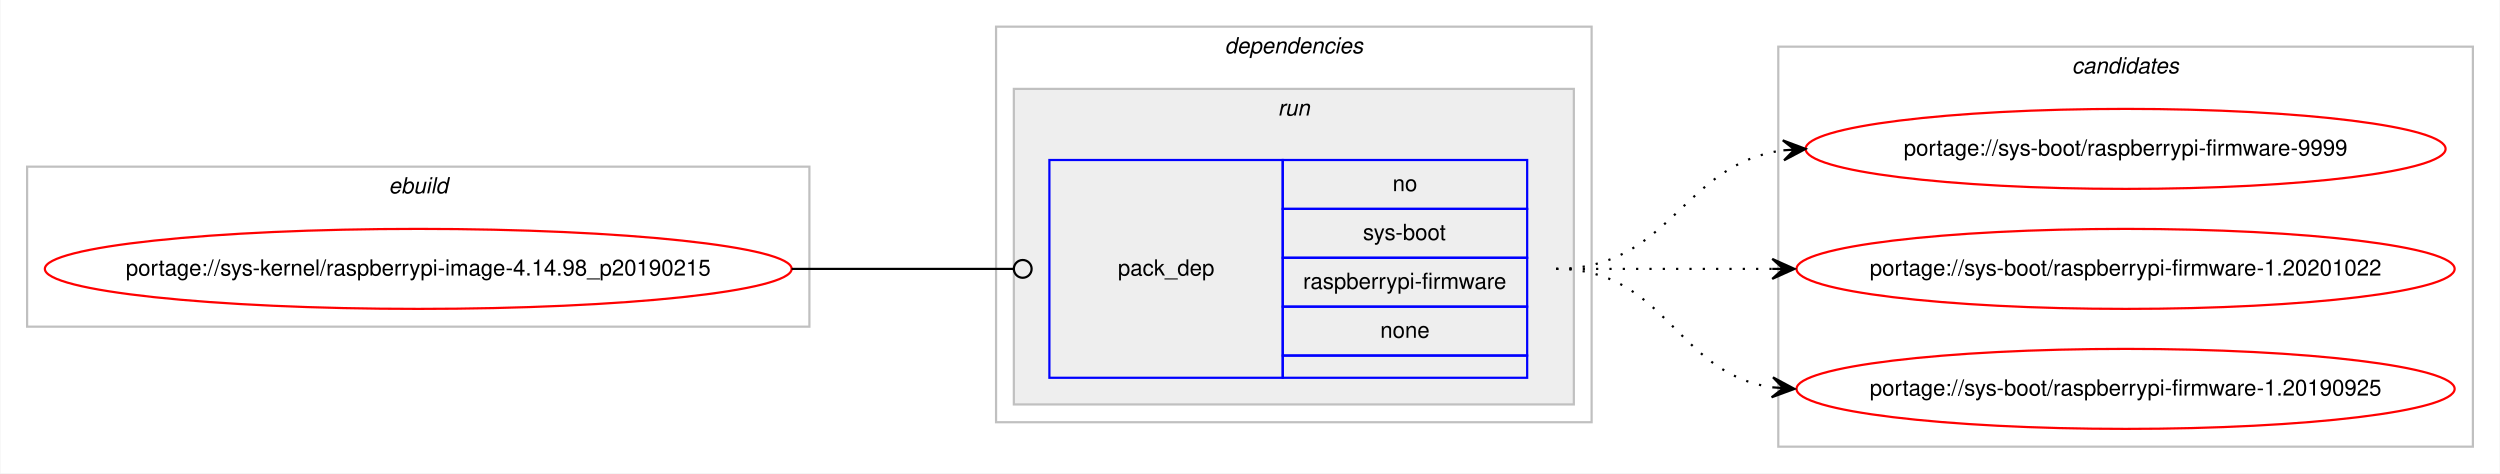
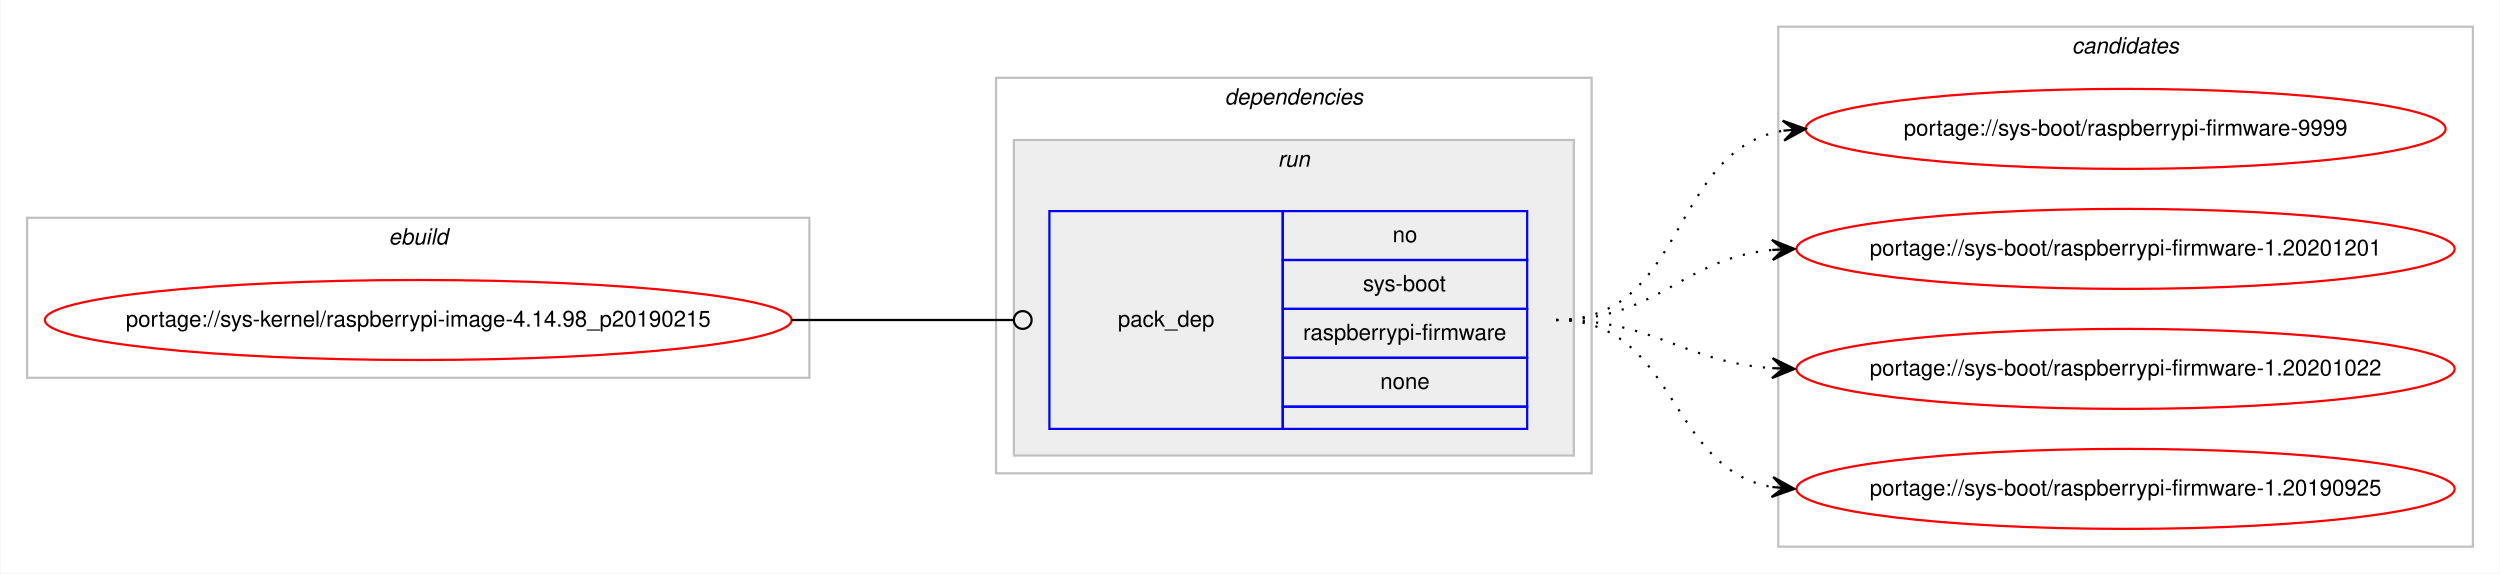
- <svg xmlns="http://www.w3.org/2000/svg" xmlns:xlink="http://www.w3.org/1999/xlink" width="1125pt" height="213pt" viewBox="0.00 0.00 1124.60 213.00">
-   <g id="graph0" class="graph" transform="scale(1 1) rotate(0) translate(4 209)">
-     <polygon fill="#ffffff" stroke="transparent" points="-4,4 -4,-209 1120.601,-209 1120.601,4 -4,4" />
+ <svg xmlns="http://www.w3.org/2000/svg" xmlns:xlink="http://www.w3.org/1999/xlink" width="1125pt" height="258pt" viewBox="0.00 0.00 1124.60 258.00">
+   <g id="graph0" class="graph" transform="scale(1 1) rotate(0) translate(4 254)">
+     <polygon fill="#ffffff" stroke="transparent" points="-4,4 -4,-254 1120.601,-254 1120.601,4 -4,4" />
    <g id="clust1" class="cluster">
-       <polygon fill="none" stroke="#c0c0c0" points="8,-62 8,-134 360.028,-134 360.028,-62 8,-62" />
-       <text text-anchor="start" x="170.677" y="-122" font-family="Helvetica,sans-Serif" font-style="italic" font-size="10.00" fill="#000000">ebuild</text>
+       <polygon fill="none" stroke="#c0c0c0" points="8,-84 8,-156 360.028,-156 360.028,-84 8,-84" />
+       <text text-anchor="start" x="170.677" y="-144" font-family="Helvetica,sans-Serif" font-style="italic" font-size="10.00" fill="#000000">ebuild</text>
    </g>
    <g id="clust2" class="cluster">
-       <polygon fill="none" stroke="#c0c0c0" points="444.028,-19 444.028,-197 712.028,-197 712.028,-19 444.028,-19" />
-       <text text-anchor="start" x="546.903" y="-185" font-family="Helvetica,sans-Serif" font-style="italic" font-size="10.00" fill="#000000">dependencies</text>
+       <polygon fill="none" stroke="#c0c0c0" points="444.028,-41 444.028,-219 712.028,-219 712.028,-41 444.028,-41" />
+       <text text-anchor="start" x="546.903" y="-207" font-family="Helvetica,sans-Serif" font-style="italic" font-size="10.00" fill="#000000">dependencies</text>
    </g>
    <g id="clust5" class="cluster">
-       <polygon fill="#eeeeee" stroke="#c0c0c0" points="452.028,-27 452.028,-169 704.028,-169 704.028,-27 452.028,-27" />
-       <text text-anchor="start" x="570.804" y="-157" font-family="Helvetica,sans-Serif" font-style="italic" font-size="10.00" fill="#000000">run</text>
+       <polygon fill="#eeeeee" stroke="#c0c0c0" points="452.028,-49 452.028,-191 704.028,-191 704.028,-49 452.028,-49" />
+       <text text-anchor="start" x="570.804" y="-179" font-family="Helvetica,sans-Serif" font-style="italic" font-size="10.00" fill="#000000">run</text>
    </g>
    <g id="clust7" class="cluster">
-       <polygon fill="none" stroke="#c0c0c0" points="796.028,-8 796.028,-188 1108.601,-188 1108.601,-8 796.028,-8" />
-       <text text-anchor="start" x="928.139" y="-176" font-family="Helvetica,sans-Serif" font-style="italic" font-size="10.00" fill="#000000">candidates</text>
+       <polygon fill="none" stroke="#c0c0c0" points="796.028,-8 796.028,-242 1108.601,-242 1108.601,-8 796.028,-8" />
+       <text text-anchor="start" x="928.139" y="-230" font-family="Helvetica,sans-Serif" font-style="italic" font-size="10.00" fill="#000000">candidates</text>
    </g>
    <g id="node1" class="node">
      <g id="a_node1">
        <a xlink:href="../sys-kernel/raspberrypi-image-4.14.98_p20190215.svg" xlink:title="portage://sys-kernel/raspberrypi-image-4.14.98_p20190215">
-           <ellipse fill="none" stroke="#ff0000" cx="184.014" cy="-88" rx="168.028" ry="18" />
-           <text text-anchor="middle" x="184.014" y="-85" font-family="Helvetica,sans-Serif" font-size="10.00" fill="#000000">portage://sys-kernel/raspberrypi-image-4.14.98_p20190215</text>
+           <ellipse fill="none" stroke="#ff0000" cx="184.014" cy="-110" rx="168.028" ry="18" />
+           <text text-anchor="middle" x="184.014" y="-107" font-family="Helvetica,sans-Serif" font-size="10.00" fill="#000000">portage://sys-kernel/raspberrypi-image-4.14.98_p20190215</text>
        </a>
      </g>
    </g>
    <g id="node2" class="node">
-       <polygon fill="none" stroke="#0000ff" points="468.028,-39 468.028,-137 573.028,-137 573.028,-39 468.028,-39" />
-       <text text-anchor="start" x="498.851" y="-85" font-family="Helvetica,sans-Serif" font-size="10.00" fill="#000000">pack_dep</text>
+       <polygon fill="none" stroke="#0000ff" points="468.028,-61 468.028,-159 573.028,-159 573.028,-61 468.028,-61" />
+       <text text-anchor="start" x="498.851" y="-107" font-family="Helvetica,sans-Serif" font-size="10.00" fill="#000000">pack_dep</text>
+       <polygon fill="none" stroke="#0000ff" points="573.028,-137 573.028,-159 683.028,-159 683.028,-137 573.028,-137" />
+       <text text-anchor="start" x="622.469" y="-145" font-family="Helvetica,sans-Serif" font-size="10.00" fill="#000000">no</text>
      <polygon fill="none" stroke="#0000ff" points="573.028,-115 573.028,-137 683.028,-137 683.028,-115 573.028,-115" />
-       <text text-anchor="start" x="622.469" y="-123" font-family="Helvetica,sans-Serif" font-size="10.00" fill="#000000">no</text>
+       <text text-anchor="start" x="609.135" y="-123" font-family="Helvetica,sans-Serif" font-size="10.00" fill="#000000">sys-boot</text>
      <polygon fill="none" stroke="#0000ff" points="573.028,-93 573.028,-115 683.028,-115 683.028,-93 573.028,-93" />
-       <text text-anchor="start" x="609.135" y="-101" font-family="Helvetica,sans-Serif" font-size="10.00" fill="#000000">sys-boot</text>
+       <text text-anchor="start" x="582.202" y="-101" font-family="Helvetica,sans-Serif" font-size="10.00" fill="#000000">raspberrypi-firmware</text>
      <polygon fill="none" stroke="#0000ff" points="573.028,-71 573.028,-93 683.028,-93 683.028,-71 573.028,-71" />
-       <text text-anchor="start" x="582.202" y="-79" font-family="Helvetica,sans-Serif" font-size="10.00" fill="#000000">raspberrypi-firmware</text>
-       <polygon fill="none" stroke="#0000ff" points="573.028,-49 573.028,-71 683.028,-71 683.028,-49 573.028,-49" />
-       <text text-anchor="start" x="616.91" y="-57" font-family="Helvetica,sans-Serif" font-size="10.00" fill="#000000">none</text>
-       <polygon fill="none" stroke="#0000ff" points="573.028,-39 573.028,-49 683.028,-49 683.028,-39 573.028,-39" />
+       <text text-anchor="start" x="616.91" y="-79" font-family="Helvetica,sans-Serif" font-size="10.00" fill="#000000">none</text>
+       <polygon fill="none" stroke="#0000ff" points="573.028,-61 573.028,-71 683.028,-71 683.028,-61 573.028,-61" />
    </g>
    <g id="edge1" class="edge">
-       <path fill="none" stroke="#000000" d="M352.014,-88C397.207,-88 410.491,-88 451.945,-88" />
-       <ellipse fill="none" stroke="#000000" cx="456.028" cy="-88" rx="4" ry="4" />
+       <path fill="none" stroke="#000000" d="M352.014,-110C397.207,-110 410.491,-110 451.945,-110" />
+       <ellipse fill="none" stroke="#000000" cx="456.028" cy="-110" rx="4" ry="4" />
    </g>
    <g id="node3" class="node">
      <g id="a_node3">
        <a xlink:href="../sys-boot/raspberrypi-firmware-9999.svg" xlink:title="portage://sys-boot/raspberrypi-firmware-9999">
-           <ellipse fill="none" stroke="#ff0000" cx="952.314" cy="-142" rx="144" ry="18" />
-           <text text-anchor="middle" x="952.314" y="-139" font-family="Helvetica,sans-Serif" font-size="10.00" fill="#000000">portage://sys-boot/raspberrypi-firmware-9999</text>
+           <ellipse fill="none" stroke="#ff0000" cx="952.314" cy="-196" rx="144" ry="18" />
+           <text text-anchor="middle" x="952.314" y="-193" font-family="Helvetica,sans-Serif" font-size="10.00" fill="#000000">portage://sys-boot/raspberrypi-firmware-9999</text>
        </a>
      </g>
    </g>
    <g id="edge2" class="edge">
-       <path fill="none" stroke="#000000" stroke-dasharray="1,5" d="M696.028,-88C747.835,-88 752.517,-135.263 798.249,-141.356" />
-       <polygon fill="#000000" stroke="#000000" points="808.314,-142 798.048,-145.852 803.325,-141.681 798.335,-141.361 798.335,-141.361 798.335,-141.361 803.325,-141.681 798.622,-136.87 808.314,-142 808.314,-142" />
+       <path fill="none" stroke="#000000" stroke-dasharray="1,5" d="M696.028,-110C755.328,-110 746.731,-186.534 798.34,-195.203" />
+       <polygon fill="#000000" stroke="#000000" points="808.314,-196 797.988,-199.69 803.33,-195.602 798.346,-195.204 798.346,-195.204 798.346,-195.204 803.33,-195.602 798.704,-190.718 808.314,-196 808.314,-196" />
    </g>
    <g id="node4" class="node">
      <g id="a_node4">
+         <a xlink:href="../sys-boot/raspberrypi-firmware-1.20201201.svg" xlink:title="portage://sys-boot/raspberrypi-firmware-1.20201201">
+           <ellipse fill="none" stroke="#ff0000" cx="952.314" cy="-142" rx="148.074" ry="18" />
+           <text text-anchor="middle" x="952.314" y="-139" font-family="Helvetica,sans-Serif" font-size="10.00" fill="#000000">portage://sys-boot/raspberrypi-firmware-1.20201201</text>
+         </a>
+       </g>
+     </g>
+     <g id="edge3" class="edge">
+       <path fill="none" stroke="#000000" stroke-dasharray="1,5" d="M696.028,-110C742.191,-110 752.213,-137.542 793.153,-141.523" />
+       <polygon fill="#000000" stroke="#000000" points="803.314,-142 793.114,-146.026 798.32,-141.765 793.326,-141.531 793.326,-141.531 793.326,-141.531 798.32,-141.765 793.537,-137.036 803.314,-142 803.314,-142" />
+     </g>
+     <g id="node5" class="node">
+       <g id="a_node5">
        <a xlink:href="../sys-boot/raspberrypi-firmware-1.20201022.svg" xlink:title="portage://sys-boot/raspberrypi-firmware-1.20201022">
          <ellipse fill="none" stroke="#ff0000" cx="952.314" cy="-88" rx="148.074" ry="18" />
          <text text-anchor="middle" x="952.314" y="-85" font-family="Helvetica,sans-Serif" font-size="10.00" fill="#000000">portage://sys-boot/raspberrypi-firmware-1.20201022</text>
        </a>
      </g>
    </g>
-     <g id="edge3" class="edge">
-       <path fill="none" stroke="#000000" stroke-dasharray="1,5" d="M696.028,-88C740.172,-88 753.665,-88 793.259,-88" />
-       <polygon fill="#000000" stroke="#000000" points="803.314,-88 793.314,-92.5 798.314,-88 793.314,-88 793.314,-88 793.314,-88 798.314,-88 793.314,-83.5 803.314,-88 803.314,-88" />
+     <g id="edge4" class="edge">
+       <path fill="none" stroke="#000000" stroke-dasharray="1,5" d="M696.028,-110C741.09,-110 752.951,-91.144 793.085,-88.346" />
+       <polygon fill="#000000" stroke="#000000" points="803.314,-88 793.472,-92.835 798.317,-88.169 793.32,-88.338 793.32,-88.338 793.32,-88.338 798.317,-88.169 793.168,-83.84 803.314,-88 803.314,-88" />
    </g>
-     <g id="node5" class="node">
-       <g id="a_node5">
+     <g id="node6" class="node">
+       <g id="a_node6">
        <a xlink:href="../sys-boot/raspberrypi-firmware-1.20190925.svg" xlink:title="portage://sys-boot/raspberrypi-firmware-1.20190925">
          <ellipse fill="none" stroke="#ff0000" cx="952.314" cy="-34" rx="148.074" ry="18" />
          <text text-anchor="middle" x="952.314" y="-31" font-family="Helvetica,sans-Serif" font-size="10.00" fill="#000000">portage://sys-boot/raspberrypi-firmware-1.20190925</text>
        </a>
      </g>
    </g>
-     <g id="edge4" class="edge">
-       <path fill="none" stroke="#000000" stroke-dasharray="1,5" d="M696.028,-88C745.761,-88 749.614,-41.13 793.074,-34.722" />
-       <polygon fill="#000000" stroke="#000000" points="803.314,-34 793.656,-39.193 798.327,-34.352 793.339,-34.704 793.339,-34.704 793.339,-34.704 798.327,-34.352 793.023,-30.215 803.314,-34 803.314,-34" />
+     <g id="edge5" class="edge">
+       <path fill="none" stroke="#000000" stroke-dasharray="1,5" d="M696.028,-110C750.81,-110 745.812,-43.203 793.122,-34.853" />
+       <polygon fill="#000000" stroke="#000000" points="803.314,-34 793.725,-39.319 798.332,-34.417 793.349,-34.835 793.349,-34.835 793.349,-34.835 798.332,-34.417 792.974,-30.35 803.314,-34 803.314,-34" />
    </g>
  </g>
</svg>
